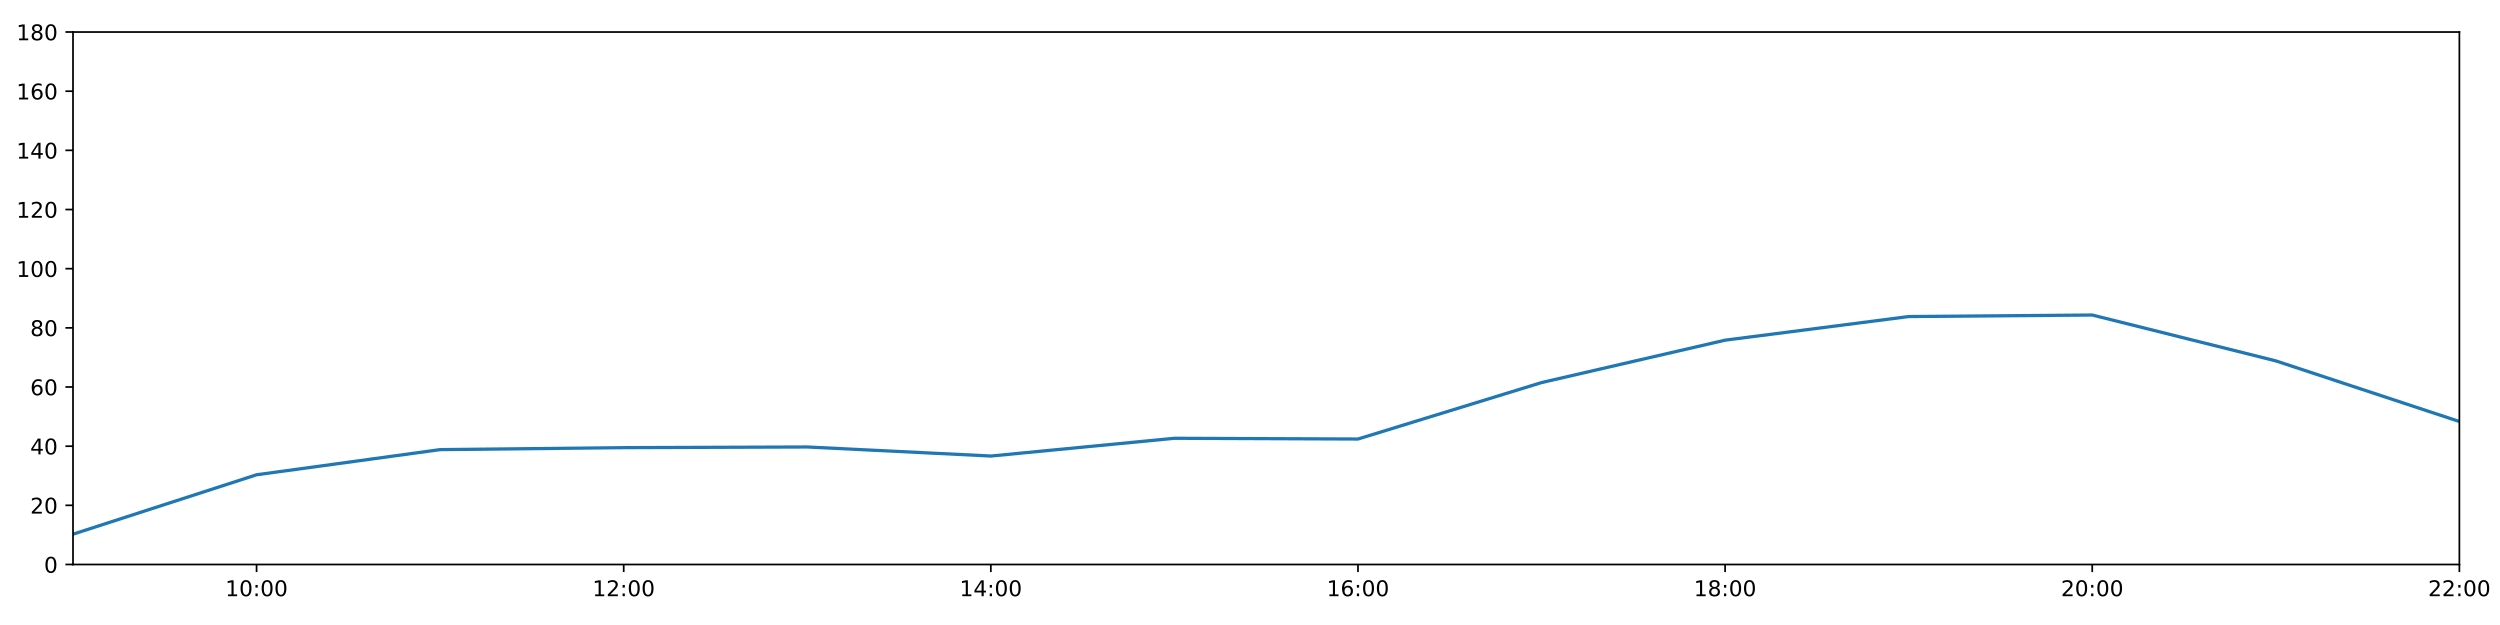
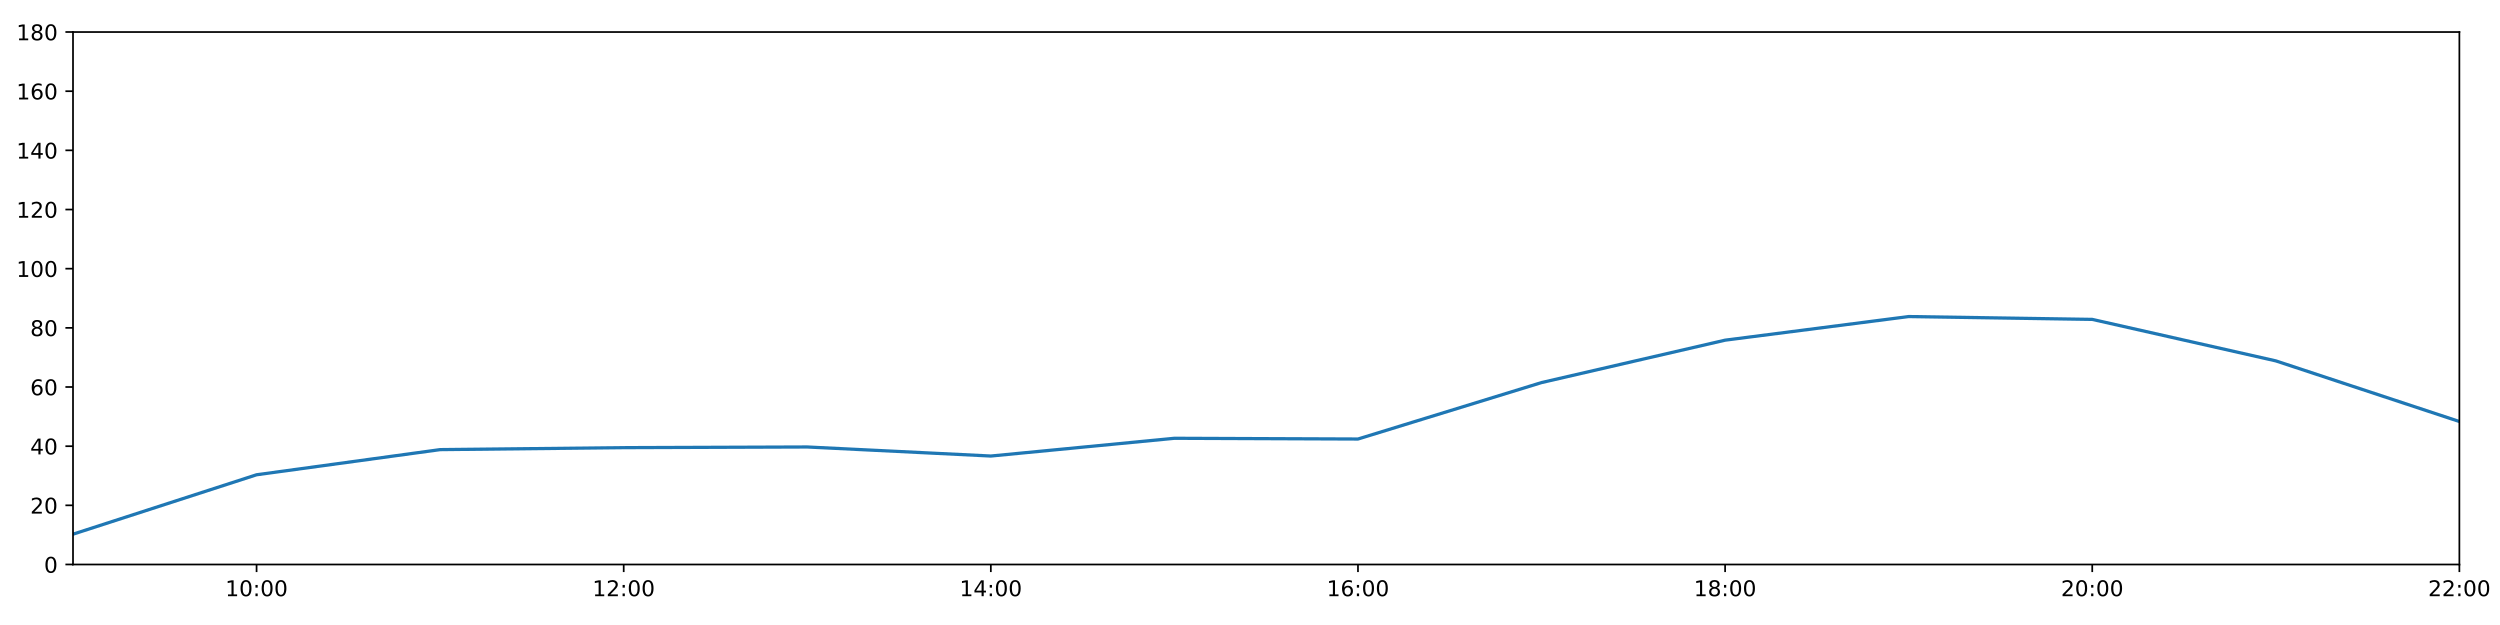
<svg xmlns="http://www.w3.org/2000/svg" xmlns:xlink="http://www.w3.org/1999/xlink" height="288pt" version="1.1" viewBox="0 0 1152 288" width="1152pt">
  <defs>
    <style type="text/css">
*{stroke-linecap:butt;stroke-linejoin:round;}
  </style>
  </defs>
  <g id="figure_1">
    <g id="patch_1">
      <path d="M 0 288  L 1152 288  L 1152 0  L 0 0  z " style="fill:#ffffff;" />
    </g>
    <g id="axes_1">
      <g id="patch_2">
        <path d="M 33.64 260.12  L 1133.28 260.12  L 1133.28 14.76  L 33.64 14.76  z " style="fill:#ffffff;" />
      </g>
      <g id="matplotlib.axis_1">
        <g id="xtick_1">
          <g id="line2d_1">
            <defs>
-               <path d="M 0 0  L 0 3.5  " id="md1aaff9996" style="stroke:#000000;stroke-width:0.8;" />
-             </defs>
-             <g>
-               <use style="stroke:#000000;stroke-width:0.8;" x="118.228" xlink:href="#md1aaff9996" y="260.12" />
+               <path d="M 0 0  L 0 3.5  " id="mae456e16aa" style="stroke:#000000;stroke-width:0.8;" />
+             </defs>
+             <g>
+               <use style="stroke:#000000;stroke-width:0.8;" x="118.228" xlink:href="#mae456e16aa" y="260.12" />
            </g>
          </g>
          <g id="text_1">
            <defs>
              <path d="M 12.406 8.297  L 28.516 8.297  L 28.516 63.922  L 10.984 60.406  L 10.984 69.391  L 28.422 72.906  L 38.281 72.906  L 38.281 8.297  L 54.391 8.297  L 54.391 0  L 12.406 0  z " id="DejaVuSans-49" />
              <path d="M 31.781 66.406  Q 24.172 66.406 20.328 58.906  Q 16.5 51.422 16.5 36.375  Q 16.5 21.391 20.328 13.891  Q 24.172 6.391 31.781 6.391  Q 39.453 6.391 43.281 13.891  Q 47.125 21.391 47.125 36.375  Q 47.125 51.422 43.281 58.906  Q 39.453 66.406 31.781 66.406  z M 31.781 74.219  Q 44.047 74.219 50.516 64.516  Q 56.984 54.828 56.984 36.375  Q 56.984 17.969 50.516 8.266  Q 44.047 -1.422 31.781 -1.422  Q 19.531 -1.422 13.062 8.266  Q 6.594 17.969 6.594 36.375  Q 6.594 54.828 13.062 64.516  Q 19.531 74.219 31.781 74.219  z " id="DejaVuSans-48" />
              <path d="M 11.719 12.406  L 22.016 12.406  L 22.016 0  L 11.719 0  z M 11.719 51.703  L 22.016 51.703  L 22.016 39.312  L 11.719 39.312  z " id="DejaVuSans-58" />
            </defs>
            <g transform="translate(103.8183 274.7184)scale(0.1 -0.1)">
              <use xlink:href="#DejaVuSans-49" />
              <use x="63.623" xlink:href="#DejaVuSans-48" />
              <use x="127.246" xlink:href="#DejaVuSans-58" />
              <use x="160.938" xlink:href="#DejaVuSans-48" />
              <use x="224.561" xlink:href="#DejaVuSans-48" />
            </g>
          </g>
        </g>
        <g id="xtick_2">
          <g id="line2d_2">
            <g>
-               <use style="stroke:#000000;stroke-width:0.8;" x="287.403" xlink:href="#md1aaff9996" y="260.12" />
+               <use style="stroke:#000000;stroke-width:0.8;" x="287.403" xlink:href="#mae456e16aa" y="260.12" />
            </g>
          </g>
          <g id="text_2">
            <defs>
              <path d="M 19.188 8.297  L 53.609 8.297  L 53.609 0  L 7.328 0  L 7.328 8.297  Q 12.938 14.109 22.625 23.891  Q 32.328 33.688 34.812 36.531  Q 39.547 41.844 41.422 45.531  Q 43.312 49.219 43.312 52.781  Q 43.312 58.594 39.234 62.25  Q 35.156 65.922 28.609 65.922  Q 23.969 65.922 18.812 64.312  Q 13.672 62.703 7.812 59.422  L 7.812 69.391  Q 13.766 71.781 18.938 73  Q 24.125 74.219 28.422 74.219  Q 39.75 74.219 46.484 68.547  Q 53.219 62.891 53.219 53.422  Q 53.219 48.922 51.531 44.891  Q 49.859 40.875 45.406 35.406  Q 44.188 33.984 37.641 27.219  Q 31.109 20.453 19.188 8.297  z " id="DejaVuSans-50" />
            </defs>
            <g transform="translate(272.9937 274.7184)scale(0.1 -0.1)">
              <use xlink:href="#DejaVuSans-49" />
              <use x="63.623" xlink:href="#DejaVuSans-50" />
              <use x="127.246" xlink:href="#DejaVuSans-58" />
              <use x="160.938" xlink:href="#DejaVuSans-48" />
              <use x="224.561" xlink:href="#DejaVuSans-48" />
            </g>
          </g>
        </g>
        <g id="xtick_3">
          <g id="line2d_3">
            <g>
-               <use style="stroke:#000000;stroke-width:0.8;" x="456.578" xlink:href="#md1aaff9996" y="260.12" />
+               <use style="stroke:#000000;stroke-width:0.8;" x="456.578" xlink:href="#mae456e16aa" y="260.12" />
            </g>
          </g>
          <g id="text_3">
            <defs>
              <path d="M 37.797 64.312  L 12.891 25.391  L 37.797 25.391  z M 35.203 72.906  L 47.609 72.906  L 47.609 25.391  L 58.016 25.391  L 58.016 17.188  L 47.609 17.188  L 47.609 0  L 37.797 0  L 37.797 17.188  L 4.891 17.188  L 4.891 26.703  z " id="DejaVuSans-52" />
            </defs>
            <g transform="translate(442.1691 274.7184)scale(0.1 -0.1)">
              <use xlink:href="#DejaVuSans-49" />
              <use x="63.623" xlink:href="#DejaVuSans-52" />
              <use x="127.246" xlink:href="#DejaVuSans-58" />
              <use x="160.938" xlink:href="#DejaVuSans-48" />
              <use x="224.561" xlink:href="#DejaVuSans-48" />
            </g>
          </g>
        </g>
        <g id="xtick_4">
          <g id="line2d_4">
            <g>
-               <use style="stroke:#000000;stroke-width:0.8;" x="625.754" xlink:href="#md1aaff9996" y="260.12" />
+               <use style="stroke:#000000;stroke-width:0.8;" x="625.754" xlink:href="#mae456e16aa" y="260.12" />
            </g>
          </g>
          <g id="text_4">
            <defs>
              <path d="M 33.016 40.375  Q 26.375 40.375 22.484 35.828  Q 18.609 31.297 18.609 23.391  Q 18.609 15.531 22.484 10.953  Q 26.375 6.391 33.016 6.391  Q 39.656 6.391 43.531 10.953  Q 47.406 15.531 47.406 23.391  Q 47.406 31.297 43.531 35.828  Q 39.656 40.375 33.016 40.375  z M 52.594 71.297  L 52.594 62.312  Q 48.875 64.062 45.094 64.984  Q 41.312 65.922 37.594 65.922  Q 27.828 65.922 22.672 59.328  Q 17.531 52.734 16.797 39.406  Q 19.672 43.656 24.016 45.922  Q 28.375 48.188 33.594 48.188  Q 44.578 48.188 50.953 41.516  Q 57.328 34.859 57.328 23.391  Q 57.328 12.156 50.688 5.359  Q 44.047 -1.422 33.016 -1.422  Q 20.359 -1.422 13.672 8.266  Q 6.984 17.969 6.984 36.375  Q 6.984 53.656 15.188 63.938  Q 23.391 74.219 37.203 74.219  Q 40.922 74.219 44.703 73.484  Q 48.484 72.75 52.594 71.297  z " id="DejaVuSans-54" />
            </defs>
            <g transform="translate(611.3445 274.7184)scale(0.1 -0.1)">
              <use xlink:href="#DejaVuSans-49" />
              <use x="63.623" xlink:href="#DejaVuSans-54" />
              <use x="127.246" xlink:href="#DejaVuSans-58" />
              <use x="160.938" xlink:href="#DejaVuSans-48" />
              <use x="224.561" xlink:href="#DejaVuSans-48" />
            </g>
          </g>
        </g>
        <g id="xtick_5">
          <g id="line2d_5">
            <g>
-               <use style="stroke:#000000;stroke-width:0.8;" x="794.929" xlink:href="#md1aaff9996" y="260.12" />
+               <use style="stroke:#000000;stroke-width:0.8;" x="794.929" xlink:href="#mae456e16aa" y="260.12" />
            </g>
          </g>
          <g id="text_5">
            <defs>
              <path d="M 31.781 34.625  Q 24.75 34.625 20.719 30.859  Q 16.703 27.094 16.703 20.516  Q 16.703 13.922 20.719 10.156  Q 24.75 6.391 31.781 6.391  Q 38.812 6.391 42.859 10.172  Q 46.922 13.969 46.922 20.516  Q 46.922 27.094 42.891 30.859  Q 38.875 34.625 31.781 34.625  z M 21.922 38.812  Q 15.578 40.375 12.031 44.719  Q 8.5 49.078 8.5 55.328  Q 8.5 64.062 14.719 69.141  Q 20.953 74.219 31.781 74.219  Q 42.672 74.219 48.875 69.141  Q 55.078 64.062 55.078 55.328  Q 55.078 49.078 51.531 44.719  Q 48 40.375 41.703 38.812  Q 48.828 37.156 52.797 32.312  Q 56.781 27.484 56.781 20.516  Q 56.781 9.906 50.312 4.234  Q 43.844 -1.422 31.781 -1.422  Q 19.734 -1.422 13.25 4.234  Q 6.781 9.906 6.781 20.516  Q 6.781 27.484 10.781 32.312  Q 14.797 37.156 21.922 38.812  z M 18.312 54.391  Q 18.312 48.734 21.844 45.562  Q 25.391 42.391 31.781 42.391  Q 38.141 42.391 41.719 45.562  Q 45.312 48.734 45.312 54.391  Q 45.312 60.062 41.719 63.234  Q 38.141 66.406 31.781 66.406  Q 25.391 66.406 21.844 63.234  Q 18.312 60.062 18.312 54.391  z " id="DejaVuSans-56" />
            </defs>
            <g transform="translate(780.5199 274.7184)scale(0.1 -0.1)">
              <use xlink:href="#DejaVuSans-49" />
              <use x="63.623" xlink:href="#DejaVuSans-56" />
              <use x="127.246" xlink:href="#DejaVuSans-58" />
              <use x="160.938" xlink:href="#DejaVuSans-48" />
              <use x="224.561" xlink:href="#DejaVuSans-48" />
            </g>
          </g>
        </g>
        <g id="xtick_6">
          <g id="line2d_6">
            <g>
-               <use style="stroke:#000000;stroke-width:0.8;" x="964.105" xlink:href="#md1aaff9996" y="260.12" />
+               <use style="stroke:#000000;stroke-width:0.8;" x="964.105" xlink:href="#mae456e16aa" y="260.12" />
            </g>
          </g>
          <g id="text_6">
            <g transform="translate(949.6952 274.7184)scale(0.1 -0.1)">
              <use xlink:href="#DejaVuSans-50" />
              <use x="63.623" xlink:href="#DejaVuSans-48" />
              <use x="127.246" xlink:href="#DejaVuSans-58" />
              <use x="160.938" xlink:href="#DejaVuSans-48" />
              <use x="224.561" xlink:href="#DejaVuSans-48" />
            </g>
          </g>
        </g>
        <g id="xtick_7">
          <g id="line2d_7">
            <g>
-               <use style="stroke:#000000;stroke-width:0.8;" x="1133.28" xlink:href="#md1aaff9996" y="260.12" />
+               <use style="stroke:#000000;stroke-width:0.8;" x="1133.28" xlink:href="#mae456e16aa" y="260.12" />
            </g>
          </g>
          <g id="text_7">
            <g transform="translate(1118.871 274.7184)scale(0.1 -0.1)">
              <use xlink:href="#DejaVuSans-50" />
              <use x="63.623" xlink:href="#DejaVuSans-50" />
              <use x="127.246" xlink:href="#DejaVuSans-58" />
              <use x="160.938" xlink:href="#DejaVuSans-48" />
              <use x="224.561" xlink:href="#DejaVuSans-48" />
            </g>
          </g>
        </g>
      </g>
      <g id="matplotlib.axis_2">
        <g id="ytick_1">
          <g id="line2d_8">
            <defs>
-               <path d="M 0 0  L -3.5 0  " id="m33bfb7a8d7" style="stroke:#000000;stroke-width:0.8;" />
-             </defs>
-             <g>
-               <use style="stroke:#000000;stroke-width:0.8;" x="33.64" xlink:href="#m33bfb7a8d7" y="260.12" />
+               <path d="M 0 0  L -3.5 0  " id="md67f4a369d" style="stroke:#000000;stroke-width:0.8;" />
+             </defs>
+             <g>
+               <use style="stroke:#000000;stroke-width:0.8;" x="33.64" xlink:href="#md67f4a369d" y="260.12" />
            </g>
          </g>
          <g id="text_8">
            <g transform="translate(20.2775 263.9192)scale(0.1 -0.1)">
              <use xlink:href="#DejaVuSans-48" />
            </g>
          </g>
        </g>
        <g id="ytick_2">
          <g id="line2d_9">
            <g>
-               <use style="stroke:#000000;stroke-width:0.8;" x="33.64" xlink:href="#m33bfb7a8d7" y="232.858" />
+               <use style="stroke:#000000;stroke-width:0.8;" x="33.64" xlink:href="#md67f4a369d" y="232.858" />
            </g>
          </g>
          <g id="text_9">
            <g transform="translate(13.915 236.657)scale(0.1 -0.1)">
              <use xlink:href="#DejaVuSans-50" />
              <use x="63.623" xlink:href="#DejaVuSans-48" />
            </g>
          </g>
        </g>
        <g id="ytick_3">
          <g id="line2d_10">
            <g>
-               <use style="stroke:#000000;stroke-width:0.8;" x="33.64" xlink:href="#m33bfb7a8d7" y="205.596" />
+               <use style="stroke:#000000;stroke-width:0.8;" x="33.64" xlink:href="#md67f4a369d" y="205.596" />
            </g>
          </g>
          <g id="text_10">
            <g transform="translate(13.915 209.3948)scale(0.1 -0.1)">
              <use xlink:href="#DejaVuSans-52" />
              <use x="63.623" xlink:href="#DejaVuSans-48" />
            </g>
          </g>
        </g>
        <g id="ytick_4">
          <g id="line2d_11">
            <g>
-               <use style="stroke:#000000;stroke-width:0.8;" x="33.64" xlink:href="#m33bfb7a8d7" y="178.333" />
+               <use style="stroke:#000000;stroke-width:0.8;" x="33.64" xlink:href="#md67f4a369d" y="178.333" />
            </g>
          </g>
          <g id="text_11">
            <g transform="translate(13.915 182.1326)scale(0.1 -0.1)">
              <use xlink:href="#DejaVuSans-54" />
              <use x="63.623" xlink:href="#DejaVuSans-48" />
            </g>
          </g>
        </g>
        <g id="ytick_5">
          <g id="line2d_12">
            <g>
-               <use style="stroke:#000000;stroke-width:0.8;" x="33.64" xlink:href="#m33bfb7a8d7" y="151.071" />
+               <use style="stroke:#000000;stroke-width:0.8;" x="33.64" xlink:href="#md67f4a369d" y="151.071" />
            </g>
          </g>
          <g id="text_12">
            <g transform="translate(13.915 154.8703)scale(0.1 -0.1)">
              <use xlink:href="#DejaVuSans-56" />
              <use x="63.623" xlink:href="#DejaVuSans-48" />
            </g>
          </g>
        </g>
        <g id="ytick_6">
          <g id="line2d_13">
            <g>
-               <use style="stroke:#000000;stroke-width:0.8;" x="33.64" xlink:href="#m33bfb7a8d7" y="123.809" />
+               <use style="stroke:#000000;stroke-width:0.8;" x="33.64" xlink:href="#md67f4a369d" y="123.809" />
            </g>
          </g>
          <g id="text_13">
            <g transform="translate(7.5525 127.6081)scale(0.1 -0.1)">
              <use xlink:href="#DejaVuSans-49" />
              <use x="63.623" xlink:href="#DejaVuSans-48" />
              <use x="127.246" xlink:href="#DejaVuSans-48" />
            </g>
          </g>
        </g>
        <g id="ytick_7">
          <g id="line2d_14">
            <g>
-               <use style="stroke:#000000;stroke-width:0.8;" x="33.64" xlink:href="#m33bfb7a8d7" y="96.547" />
+               <use style="stroke:#000000;stroke-width:0.8;" x="33.64" xlink:href="#md67f4a369d" y="96.547" />
            </g>
          </g>
          <g id="text_14">
            <g transform="translate(7.5525 100.3459)scale(0.1 -0.1)">
              <use xlink:href="#DejaVuSans-49" />
              <use x="63.623" xlink:href="#DejaVuSans-50" />
              <use x="127.246" xlink:href="#DejaVuSans-48" />
            </g>
          </g>
        </g>
        <g id="ytick_8">
          <g id="line2d_15">
            <g>
-               <use style="stroke:#000000;stroke-width:0.8;" x="33.64" xlink:href="#m33bfb7a8d7" y="69.284" />
+               <use style="stroke:#000000;stroke-width:0.8;" x="33.64" xlink:href="#md67f4a369d" y="69.284" />
            </g>
          </g>
          <g id="text_15">
            <g transform="translate(7.5525 73.08366)scale(0.1 -0.1)">
              <use xlink:href="#DejaVuSans-49" />
              <use x="63.623" xlink:href="#DejaVuSans-52" />
              <use x="127.246" xlink:href="#DejaVuSans-48" />
            </g>
          </g>
        </g>
        <g id="ytick_9">
          <g id="line2d_16">
            <g>
-               <use style="stroke:#000000;stroke-width:0.8;" x="33.64" xlink:href="#m33bfb7a8d7" y="42.022" />
+               <use style="stroke:#000000;stroke-width:0.8;" x="33.64" xlink:href="#md67f4a369d" y="42.022" />
            </g>
          </g>
          <g id="text_16">
            <g transform="translate(7.5525 45.82144)scale(0.1 -0.1)">
              <use xlink:href="#DejaVuSans-49" />
              <use x="63.623" xlink:href="#DejaVuSans-54" />
              <use x="127.246" xlink:href="#DejaVuSans-48" />
            </g>
          </g>
        </g>
        <g id="ytick_10">
          <g id="line2d_17">
            <g>
-               <use style="stroke:#000000;stroke-width:0.8;" x="33.64" xlink:href="#m33bfb7a8d7" y="14.76" />
+               <use style="stroke:#000000;stroke-width:0.8;" x="33.64" xlink:href="#md67f4a369d" y="14.76" />
            </g>
          </g>
          <g id="text_17">
            <g transform="translate(7.5525 18.55922)scale(0.1 -0.1)">
              <use xlink:href="#DejaVuSans-49" />
              <use x="63.623" xlink:href="#DejaVuSans-56" />
              <use x="127.246" xlink:href="#DejaVuSans-48" />
            </g>
          </g>
        </g>
      </g>
      <g id="line2d_18">
-         <path clip-path="url(#p3d219c3013)" d="M 33.64 246.148  L 118.228 218.772  L 202.815 207.186  L 287.403 206.277  L 371.991 205.967  L 456.578 210.139  L 541.166 201.961  L 625.754 202.301  L 710.342 176.289  L 794.929 156.751  L 879.517 145.867  L 964.105 145.164  L 1048.692 166.293  L 1133.28 194.236  " style="fill:none;stroke:#1f77b4;stroke-linecap:square;stroke-width:1.5;" />
+         <path clip-path="url(#p6112cb92cc)" d="M 33.64 246.148  L 118.228 218.772  L 202.815 207.186  L 287.403 206.277  L 371.991 205.967  L 456.578 210.139  L 541.166 201.961  L 625.754 202.301  L 710.342 176.289  L 794.929 156.751  L 879.517 145.867  L 964.105 147.177  L 1048.692 166.293  L 1133.28 194.236  " style="fill:none;stroke:#1f77b4;stroke-linecap:square;stroke-width:1.5;" />
      </g>
      <g id="patch_3">
        <path d="M 33.64 260.12  L 33.64 14.76  " style="fill:none;stroke:#000000;stroke-linecap:square;stroke-linejoin:miter;stroke-width:0.8;" />
      </g>
      <g id="patch_4">
        <path d="M 1133.28 260.12  L 1133.28 14.76  " style="fill:none;stroke:#000000;stroke-linecap:square;stroke-linejoin:miter;stroke-width:0.8;" />
      </g>
      <g id="patch_5">
        <path d="M 33.64 260.12  L 1133.28 260.12  " style="fill:none;stroke:#000000;stroke-linecap:square;stroke-linejoin:miter;stroke-width:0.8;" />
      </g>
      <g id="patch_6">
        <path d="M 33.64 14.76  L 1133.28 14.76  " style="fill:none;stroke:#000000;stroke-linecap:square;stroke-linejoin:miter;stroke-width:0.8;" />
      </g>
    </g>
  </g>
  <defs>
-     <clipPath id="p3d219c3013">
+     <clipPath id="p6112cb92cc">
      <rect height="245.36" width="1099.64" x="33.64" y="14.76" />
    </clipPath>
  </defs>
</svg>
